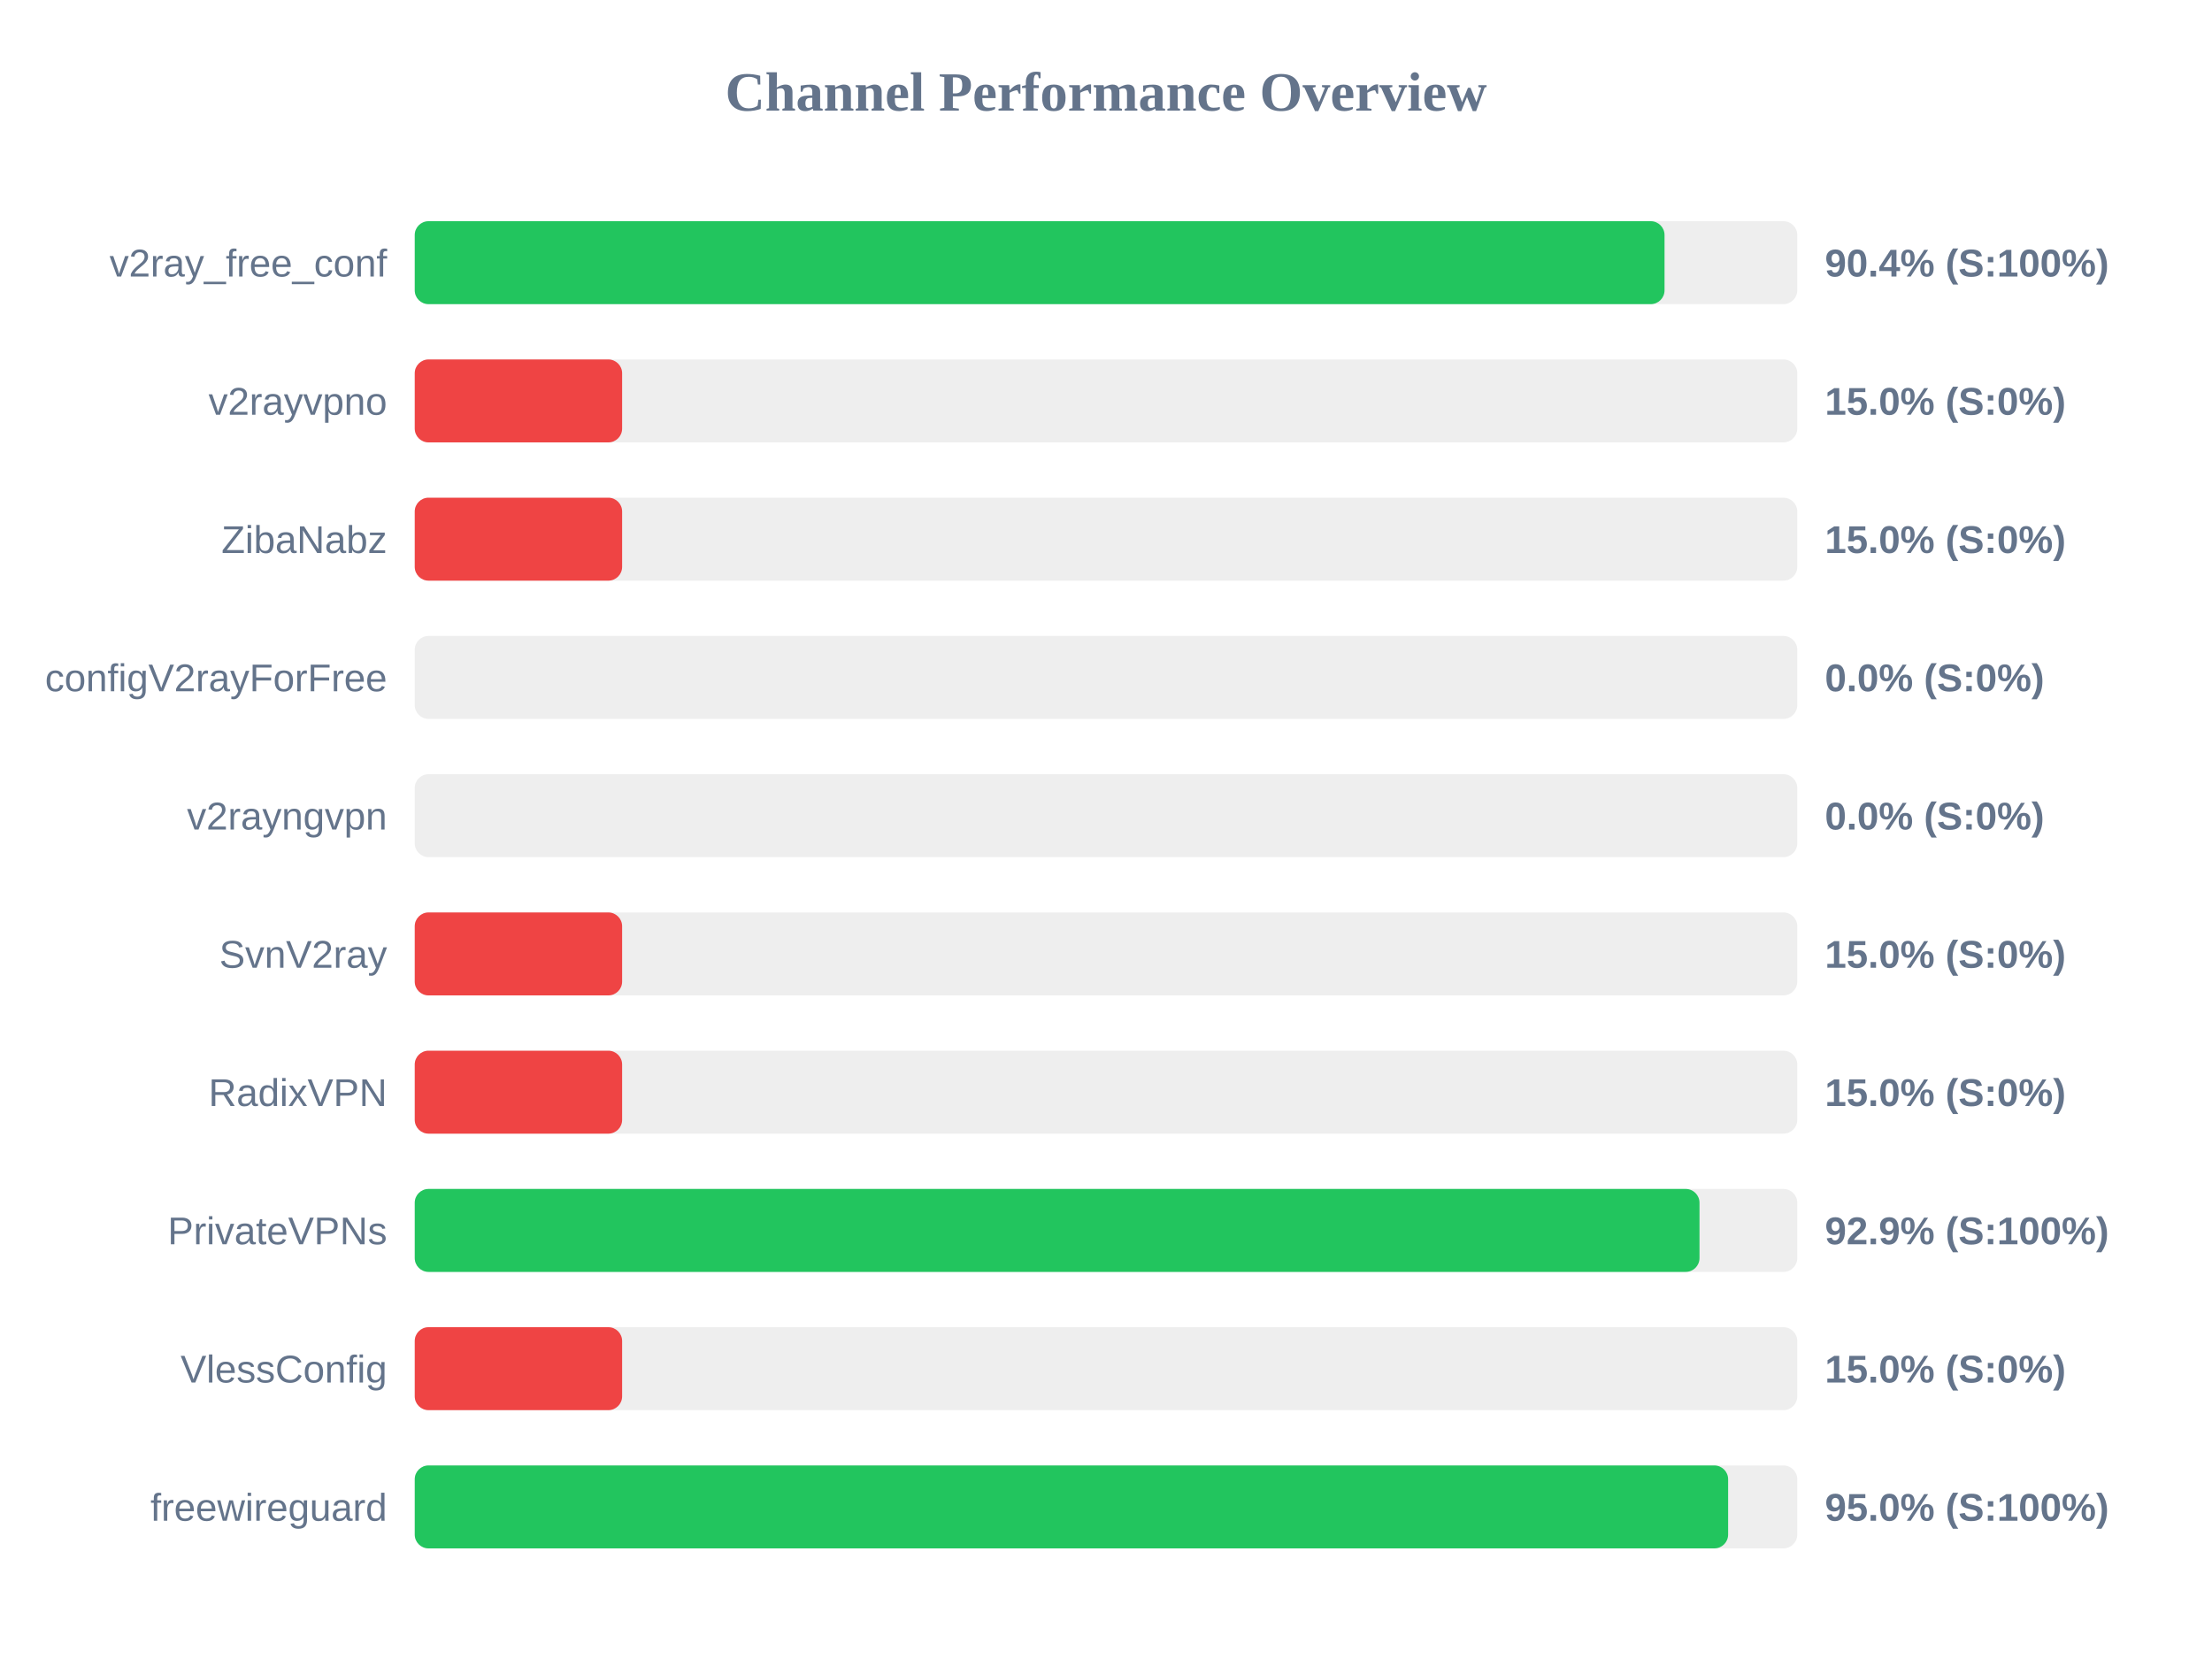
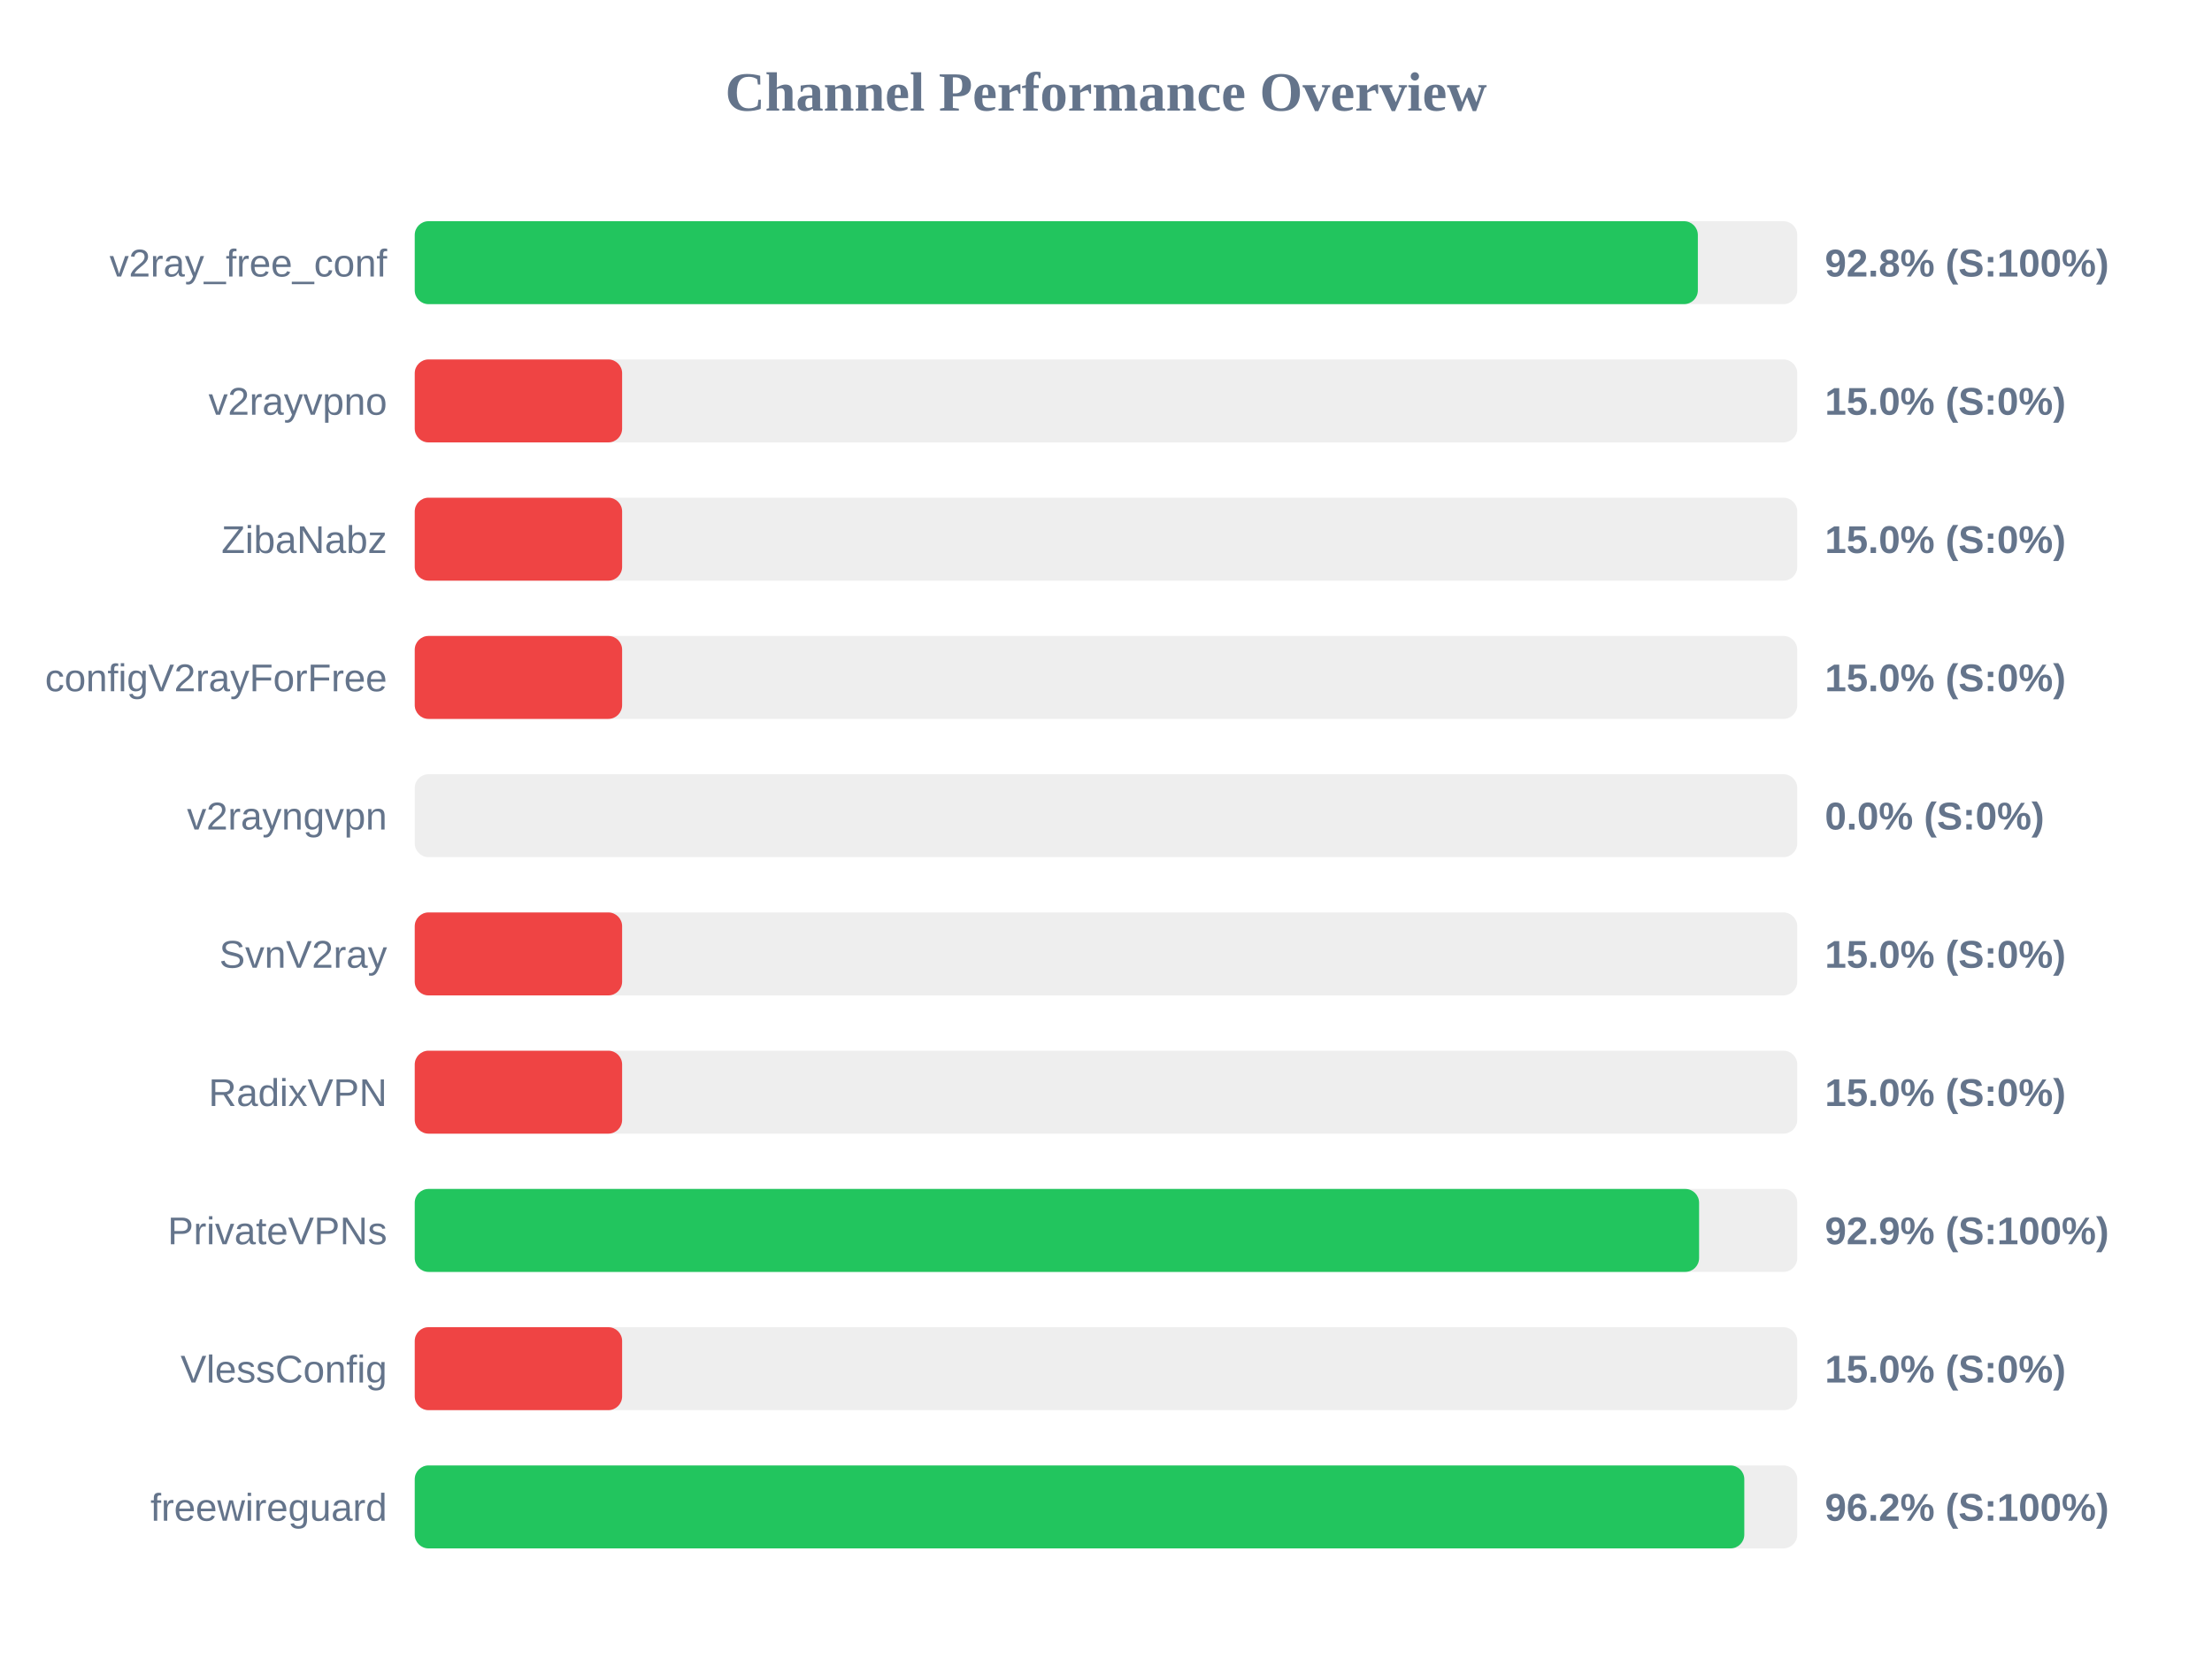
<svg xmlns="http://www.w3.org/2000/svg" width="800" height="600" version="1.1">
  <style>
        .row { font: 14px Arial; fill: #64748b; }
        .score { font: bold 14px Arial; fill: #64748b; }
    </style>
  <text x="400" y="40" text-anchor="middle" font-size="20px" font-weight="bold" fill="#64748b">Channel Performance Overview</text>
  <rect x="150" y="80" width="500" height="30" fill="#eee" rx="5" />
-   <rect x="150" y="80" width="452.0" height="30" fill="#22c55e" rx="5" />
+   <rect x="150" y="80" width="464.05" height="30" fill="#22c55e" rx="5" />
  <text x="140" y="100" text-anchor="end" class="row">v2ray_free_conf</text>
-   <text x="660" y="100" text-anchor="start" class="score">90.4% (S:100%)</text>
+   <text x="660" y="100" text-anchor="start" class="score">92.8% (S:100%)</text>
  <rect x="150" y="130" width="500" height="30" fill="#eee" rx="5" />
  <rect x="150" y="130" width="75.0" height="30" fill="#ef4444" rx="5" />
  <text x="140" y="150" text-anchor="end" class="row">v2rayvpno</text>
  <text x="660" y="150" text-anchor="start" class="score">15.0% (S:0%)</text>
  <rect x="150" y="180" width="500" height="30" fill="#eee" rx="5" />
  <rect x="150" y="180" width="75.0" height="30" fill="#ef4444" rx="5" />
  <text x="140" y="200" text-anchor="end" class="row">ZibaNabz</text>
  <text x="660" y="200" text-anchor="start" class="score">15.0% (S:0%)</text>
  <rect x="150" y="230" width="500" height="30" fill="#eee" rx="5" />
-   <rect x="150" y="230" width="0.0" height="30" fill="#ef4444" rx="5" />
+   <rect x="150" y="230" width="75.0" height="30" fill="#ef4444" rx="5" />
  <text x="140" y="250" text-anchor="end" class="row">configV2rayForFree</text>
-   <text x="660" y="250" text-anchor="start" class="score">0.0% (S:0%)</text>
+   <text x="660" y="250" text-anchor="start" class="score">15.0% (S:0%)</text>
  <rect x="150" y="280" width="500" height="30" fill="#eee" rx="5" />
  <rect x="150" y="280" width="0.0" height="30" fill="#ef4444" rx="5" />
  <text x="140" y="300" text-anchor="end" class="row">v2rayngvpn</text>
  <text x="660" y="300" text-anchor="start" class="score">0.0% (S:0%)</text>
  <rect x="150" y="330" width="500" height="30" fill="#eee" rx="5" />
  <rect x="150" y="330" width="75.0" height="30" fill="#ef4444" rx="5" />
  <text x="140" y="350" text-anchor="end" class="row">SvnV2ray</text>
  <text x="660" y="350" text-anchor="start" class="score">15.0% (S:0%)</text>
  <rect x="150" y="380" width="500" height="30" fill="#eee" rx="5" />
  <rect x="150" y="380" width="75.0" height="30" fill="#ef4444" rx="5" />
  <text x="140" y="400" text-anchor="end" class="row">RadixVPN</text>
  <text x="660" y="400" text-anchor="start" class="score">15.0% (S:0%)</text>
  <rect x="150" y="430" width="500" height="30" fill="#eee" rx="5" />
-   <rect x="150" y="430" width="464.65" height="30" fill="#22c55e" rx="5" />
+   <rect x="150" y="430" width="464.5" height="30" fill="#22c55e" rx="5" />
  <text x="140" y="450" text-anchor="end" class="row">PrivateVPNs</text>
  <text x="660" y="450" text-anchor="start" class="score">92.9% (S:100%)</text>
  <rect x="150" y="480" width="500" height="30" fill="#eee" rx="5" />
  <rect x="150" y="480" width="75.0" height="30" fill="#ef4444" rx="5" />
  <text x="140" y="500" text-anchor="end" class="row">VlessConfig</text>
  <text x="660" y="500" text-anchor="start" class="score">15.0% (S:0%)</text>
  <rect x="150" y="530" width="500" height="30" fill="#eee" rx="5" />
-   <rect x="150" y="530" width="475.0" height="30" fill="#22c55e" rx="5" />
+   <rect x="150" y="530" width="480.85" height="30" fill="#22c55e" rx="5" />
  <text x="140" y="550" text-anchor="end" class="row">freewireguard</text>
-   <text x="660" y="550" text-anchor="start" class="score">95.0% (S:100%)</text>
+   <text x="660" y="550" text-anchor="start" class="score">96.2% (S:100%)</text>
</svg>
